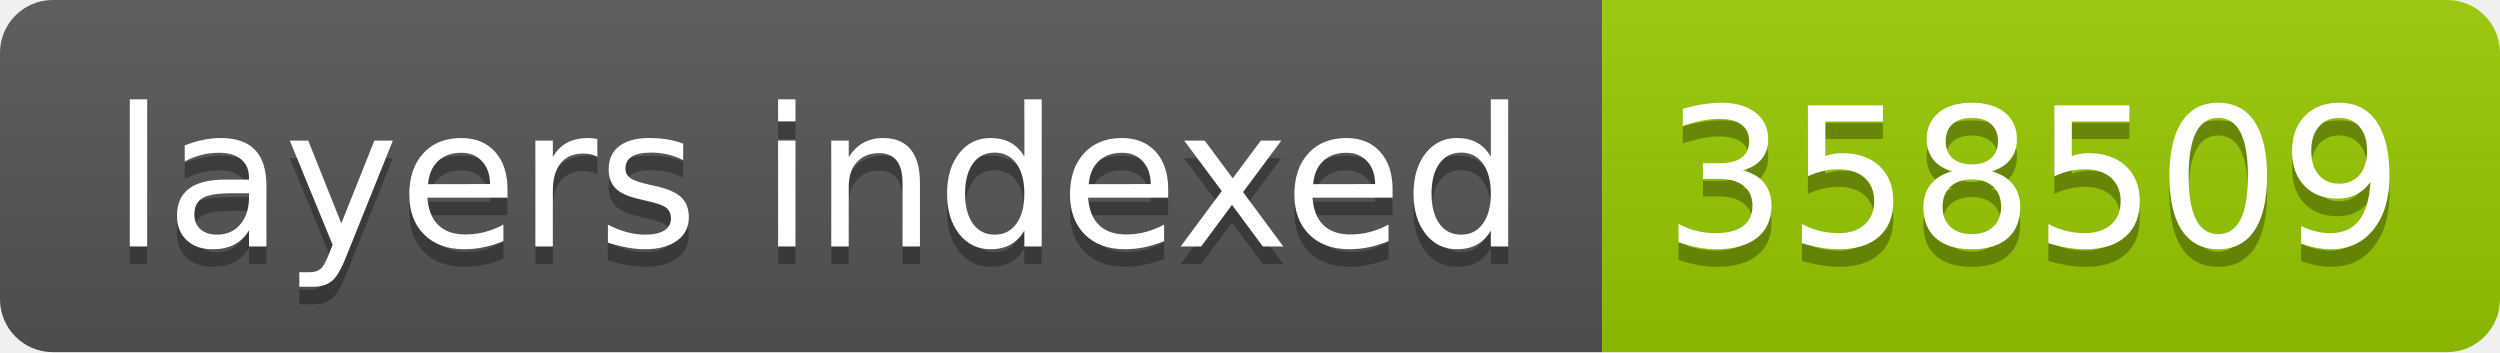
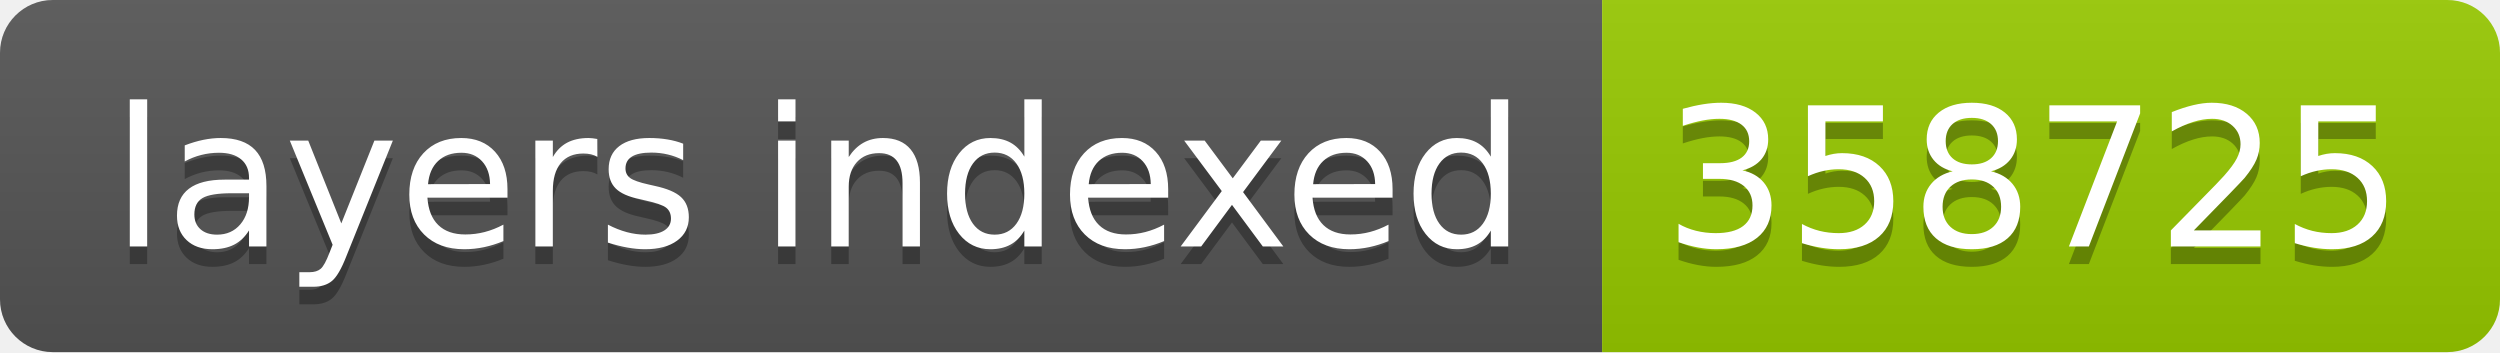
- <svg xmlns="http://www.w3.org/2000/svg" width="142" height="20" role="img" aria-label="layers indexed: 358509">
+ <svg xmlns="http://www.w3.org/2000/svg" width="142" height="20" role="img" aria-label="layers indexed: 358725">
  <linearGradient id="s" x2="0" y2="100%">
    <stop offset="0" stop-color="#bbb" stop-opacity=".1" />
    <stop offset="1" stop-opacity=".1" />
  </linearGradient>
  <clipPath id="r">
    <rect width="142" height="20" rx="3" fill="#fff" />
  </clipPath>
  <g clip-path="url(#r)">
    <rect width="91" height="20" fill="#555" />
    <rect x="91" width="51" height="20" fill="#97ca00" />
    <rect width="142" height="20" fill="url(#s)" />
  </g>
  <g fill="#fff" text-anchor="middle" font-family="Verdana,Geneva,DejaVu Sans,sans-serif" text-rendering="geometricPrecision" font-size="110">
    <text aria-hidden="true" x="465" y="150" fill="#010101" fill-opacity=".3" transform="scale(.1)" textLength="810">layers indexed</text>
    <text x="465" y="140" transform="scale(.1)" fill="#fff" textLength="810">layers indexed</text>
-     <text aria-hidden="true" x="1155" y="150" fill="#010101" fill-opacity=".3" transform="scale(.1)" textLength="410">358509</text>
-     <text x="1155" y="140" transform="scale(.1)" fill="#fff" textLength="410">358509</text>
+     <text aria-hidden="true" x="1155" y="150" fill="#010101" fill-opacity=".3" transform="scale(.1)" textLength="410">358725</text>
+     <text x="1155" y="140" transform="scale(.1)" fill="#fff" textLength="410">358725</text>
  </g>
</svg>
